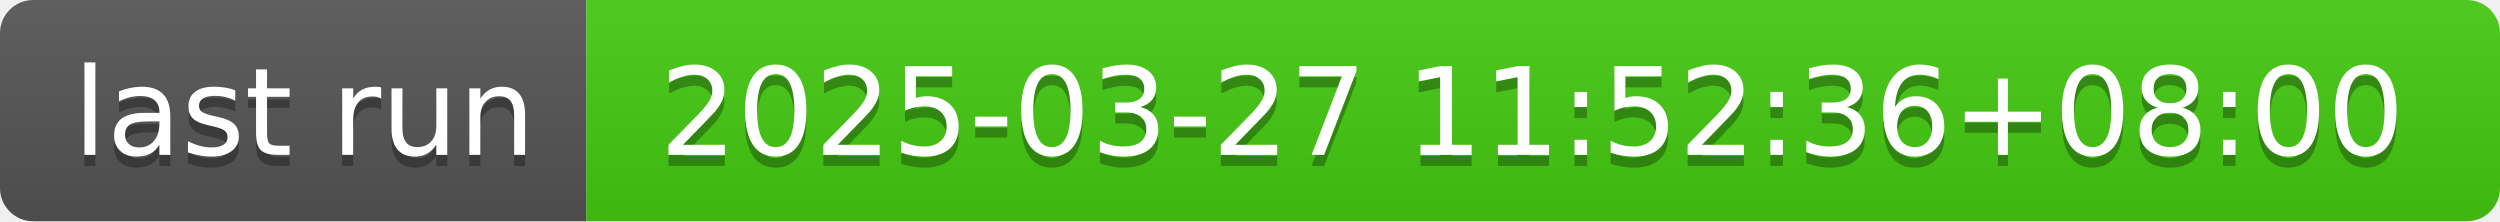
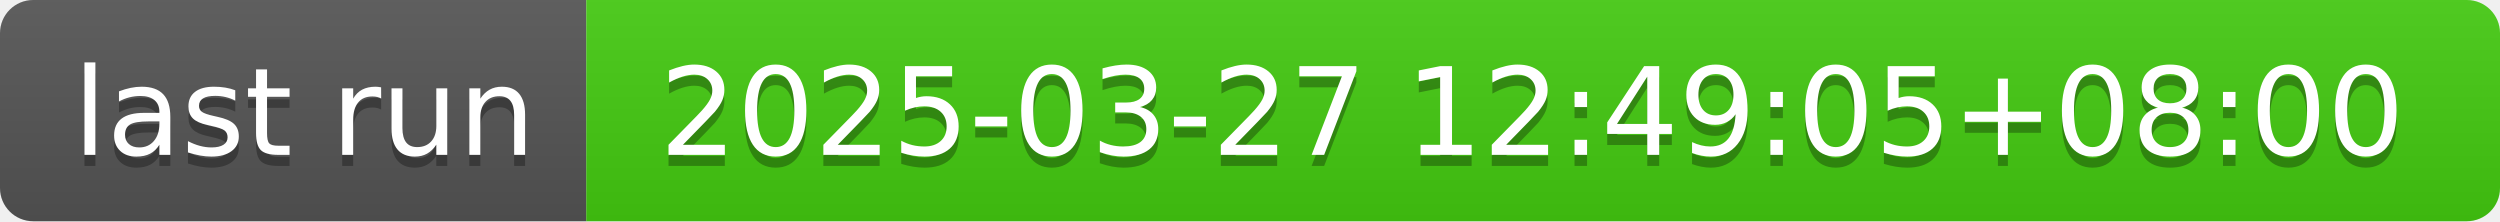
- <svg xmlns="http://www.w3.org/2000/svg" width="226" height="20" role="img" aria-label="last run: 2025-03-27 11:52:36+08:00">
+ <svg xmlns="http://www.w3.org/2000/svg" width="226" height="20" role="img" aria-label="last run: 2025-03-27 12:49:05+08:00">
  <linearGradient id="s" x2="0" y2="100%">
    <stop offset="0" stop-color="#bbb" stop-opacity=".1" />
    <stop offset="1" stop-opacity=".1" />
  </linearGradient>
  <clipPath id="r">
    <rect width="226" height="20" rx="3" fill="#fff" />
  </clipPath>
  <g clip-path="url(#r)">
    <rect width="53" height="20" fill="#555" />
    <rect x="53" width="173" height="20" fill="#4c1" />
    <rect width="226" height="20" fill="url(#s)" />
  </g>
  <g fill="#fff" text-anchor="middle" font-family="Verdana,Geneva,DejaVu Sans,sans-serif" text-rendering="geometricPrecision" font-size="110">
    <text aria-hidden="true" x="275" y="150" fill="#010101" fill-opacity=".3" transform="scale(.1)" textLength="430">last run</text>
    <text x="275" y="140" transform="scale(.1)" fill="#fff" textLength="430">last run</text>
-     <text aria-hidden="true" x="1385" y="150" fill="#010101" fill-opacity=".3" transform="scale(.1)" textLength="1630">2025-03-27 11:52:36+08:00</text>
-     <text x="1385" y="140" transform="scale(.1)" fill="#fff" textLength="1630">2025-03-27 11:52:36+08:00</text>
+     <text aria-hidden="true" x="1385" y="150" fill="#010101" fill-opacity=".3" transform="scale(.1)" textLength="1630">2025-03-27 12:49:05+08:00</text>
+     <text x="1385" y="140" transform="scale(.1)" fill="#fff" textLength="1630">2025-03-27 12:49:05+08:00</text>
  </g>
</svg>
